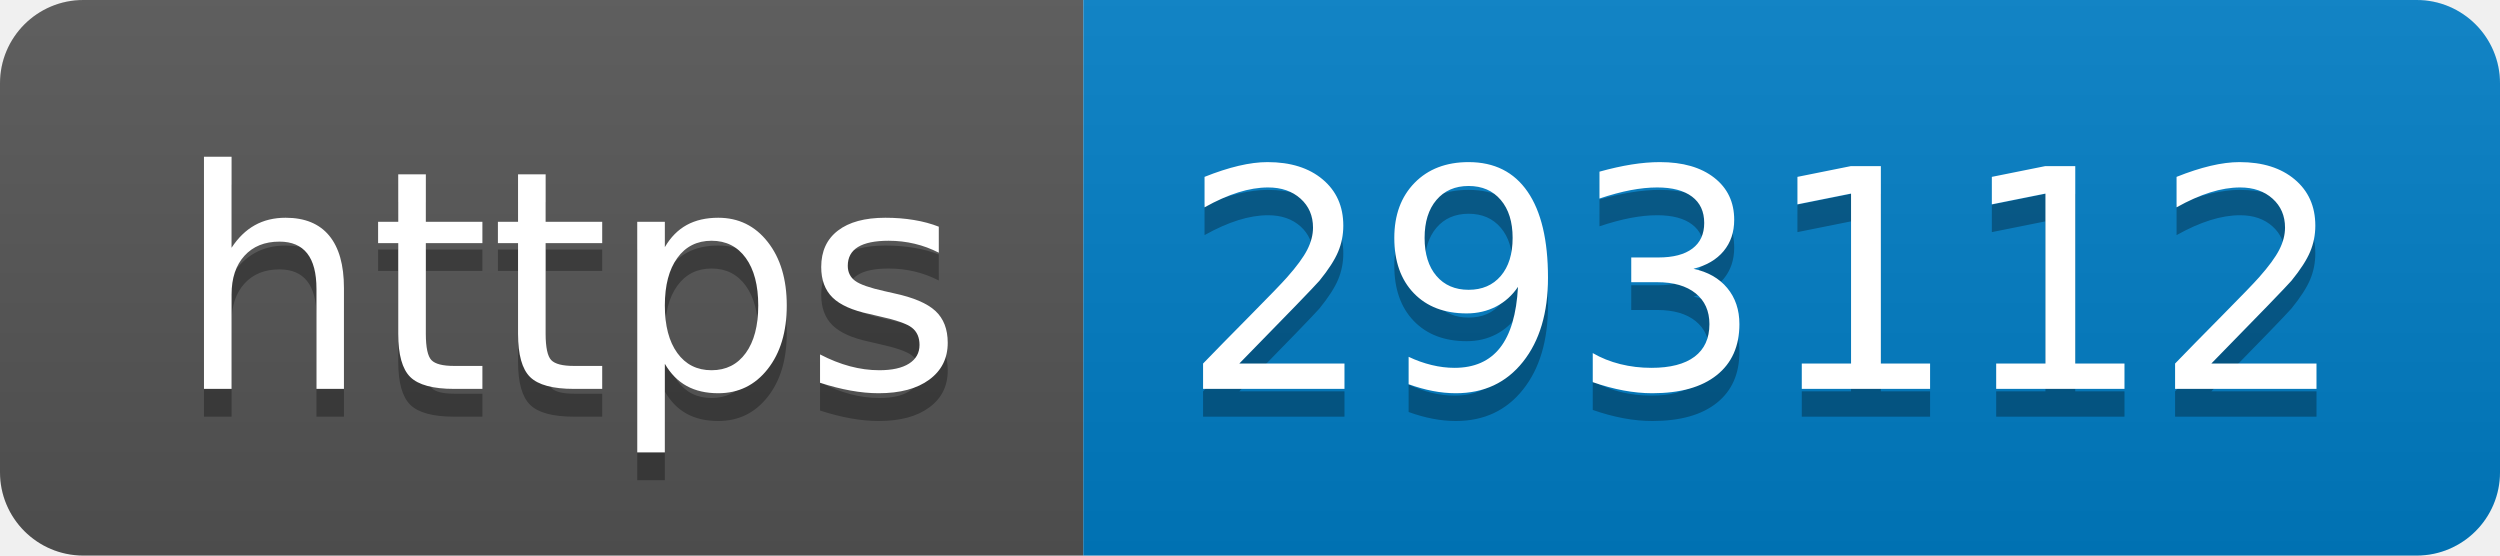
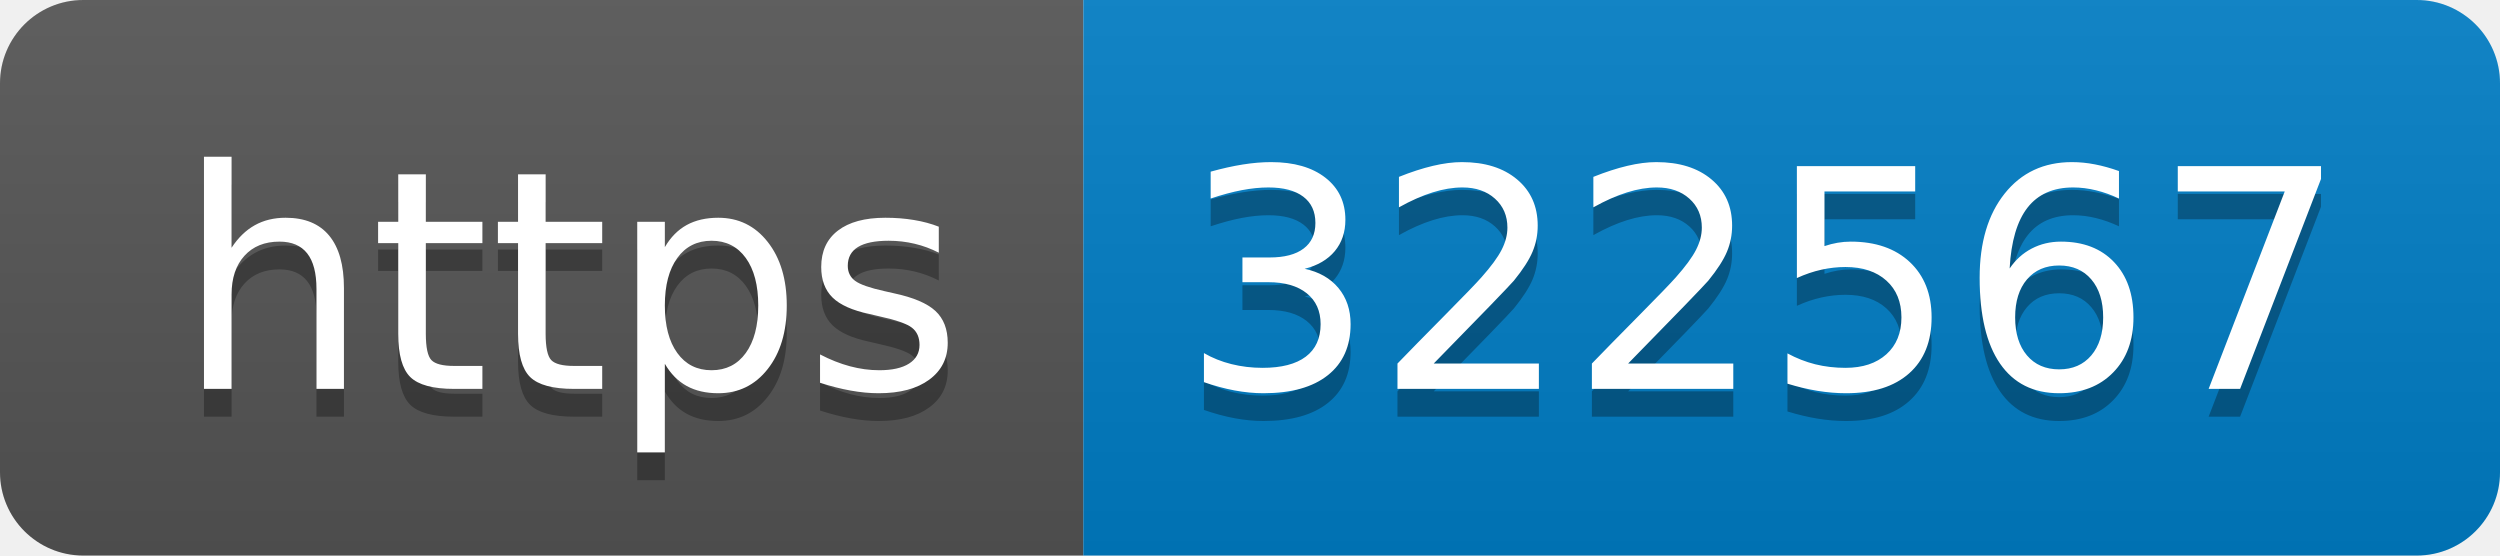
- <svg xmlns="http://www.w3.org/2000/svg" width="90" height="20" role="img" aria-label="https: 293112">
+ <svg xmlns="http://www.w3.org/2000/svg" width="90" height="20" role="img" aria-label="https: 322567">
  <linearGradient id="s" x2="0" y2="100%">
    <stop offset="0" stop-color="#bbb" stop-opacity=".1" />
    <stop offset="1" stop-opacity=".1" />
  </linearGradient>
  <clipPath id="r">
    <rect width="90" height="20" rx="3" fill="#fff" />
  </clipPath>
  <g clip-path="url(#r)">
    <rect width="39" height="20" fill="#555" />
    <rect x="39" width="51" height="20" fill="#007ec6" />
    <rect width="90" height="20" fill="url(#s)" />
  </g>
  <g fill="#fff" text-anchor="middle" font-family="Verdana,Geneva,DejaVu Sans,sans-serif" text-rendering="geometricPrecision" font-size="110">
    <text aria-hidden="true" x="205" y="150" fill="#010101" fill-opacity=".3" transform="scale(.1)" textLength="290">https</text>
    <text x="205" y="140" transform="scale(.1)" fill="#fff" textLength="290">https</text>
-     <text aria-hidden="true" x="635" y="150" fill="#010101" fill-opacity=".3" transform="scale(.1)" textLength="410">293112</text>
-     <text x="635" y="140" transform="scale(.1)" fill="#fff" textLength="410">293112</text>
+     <text aria-hidden="true" x="635" y="150" fill="#010101" fill-opacity=".3" transform="scale(.1)" textLength="410">322567</text>
+     <text x="635" y="140" transform="scale(.1)" fill="#fff" textLength="410">322567</text>
  </g>
</svg>
